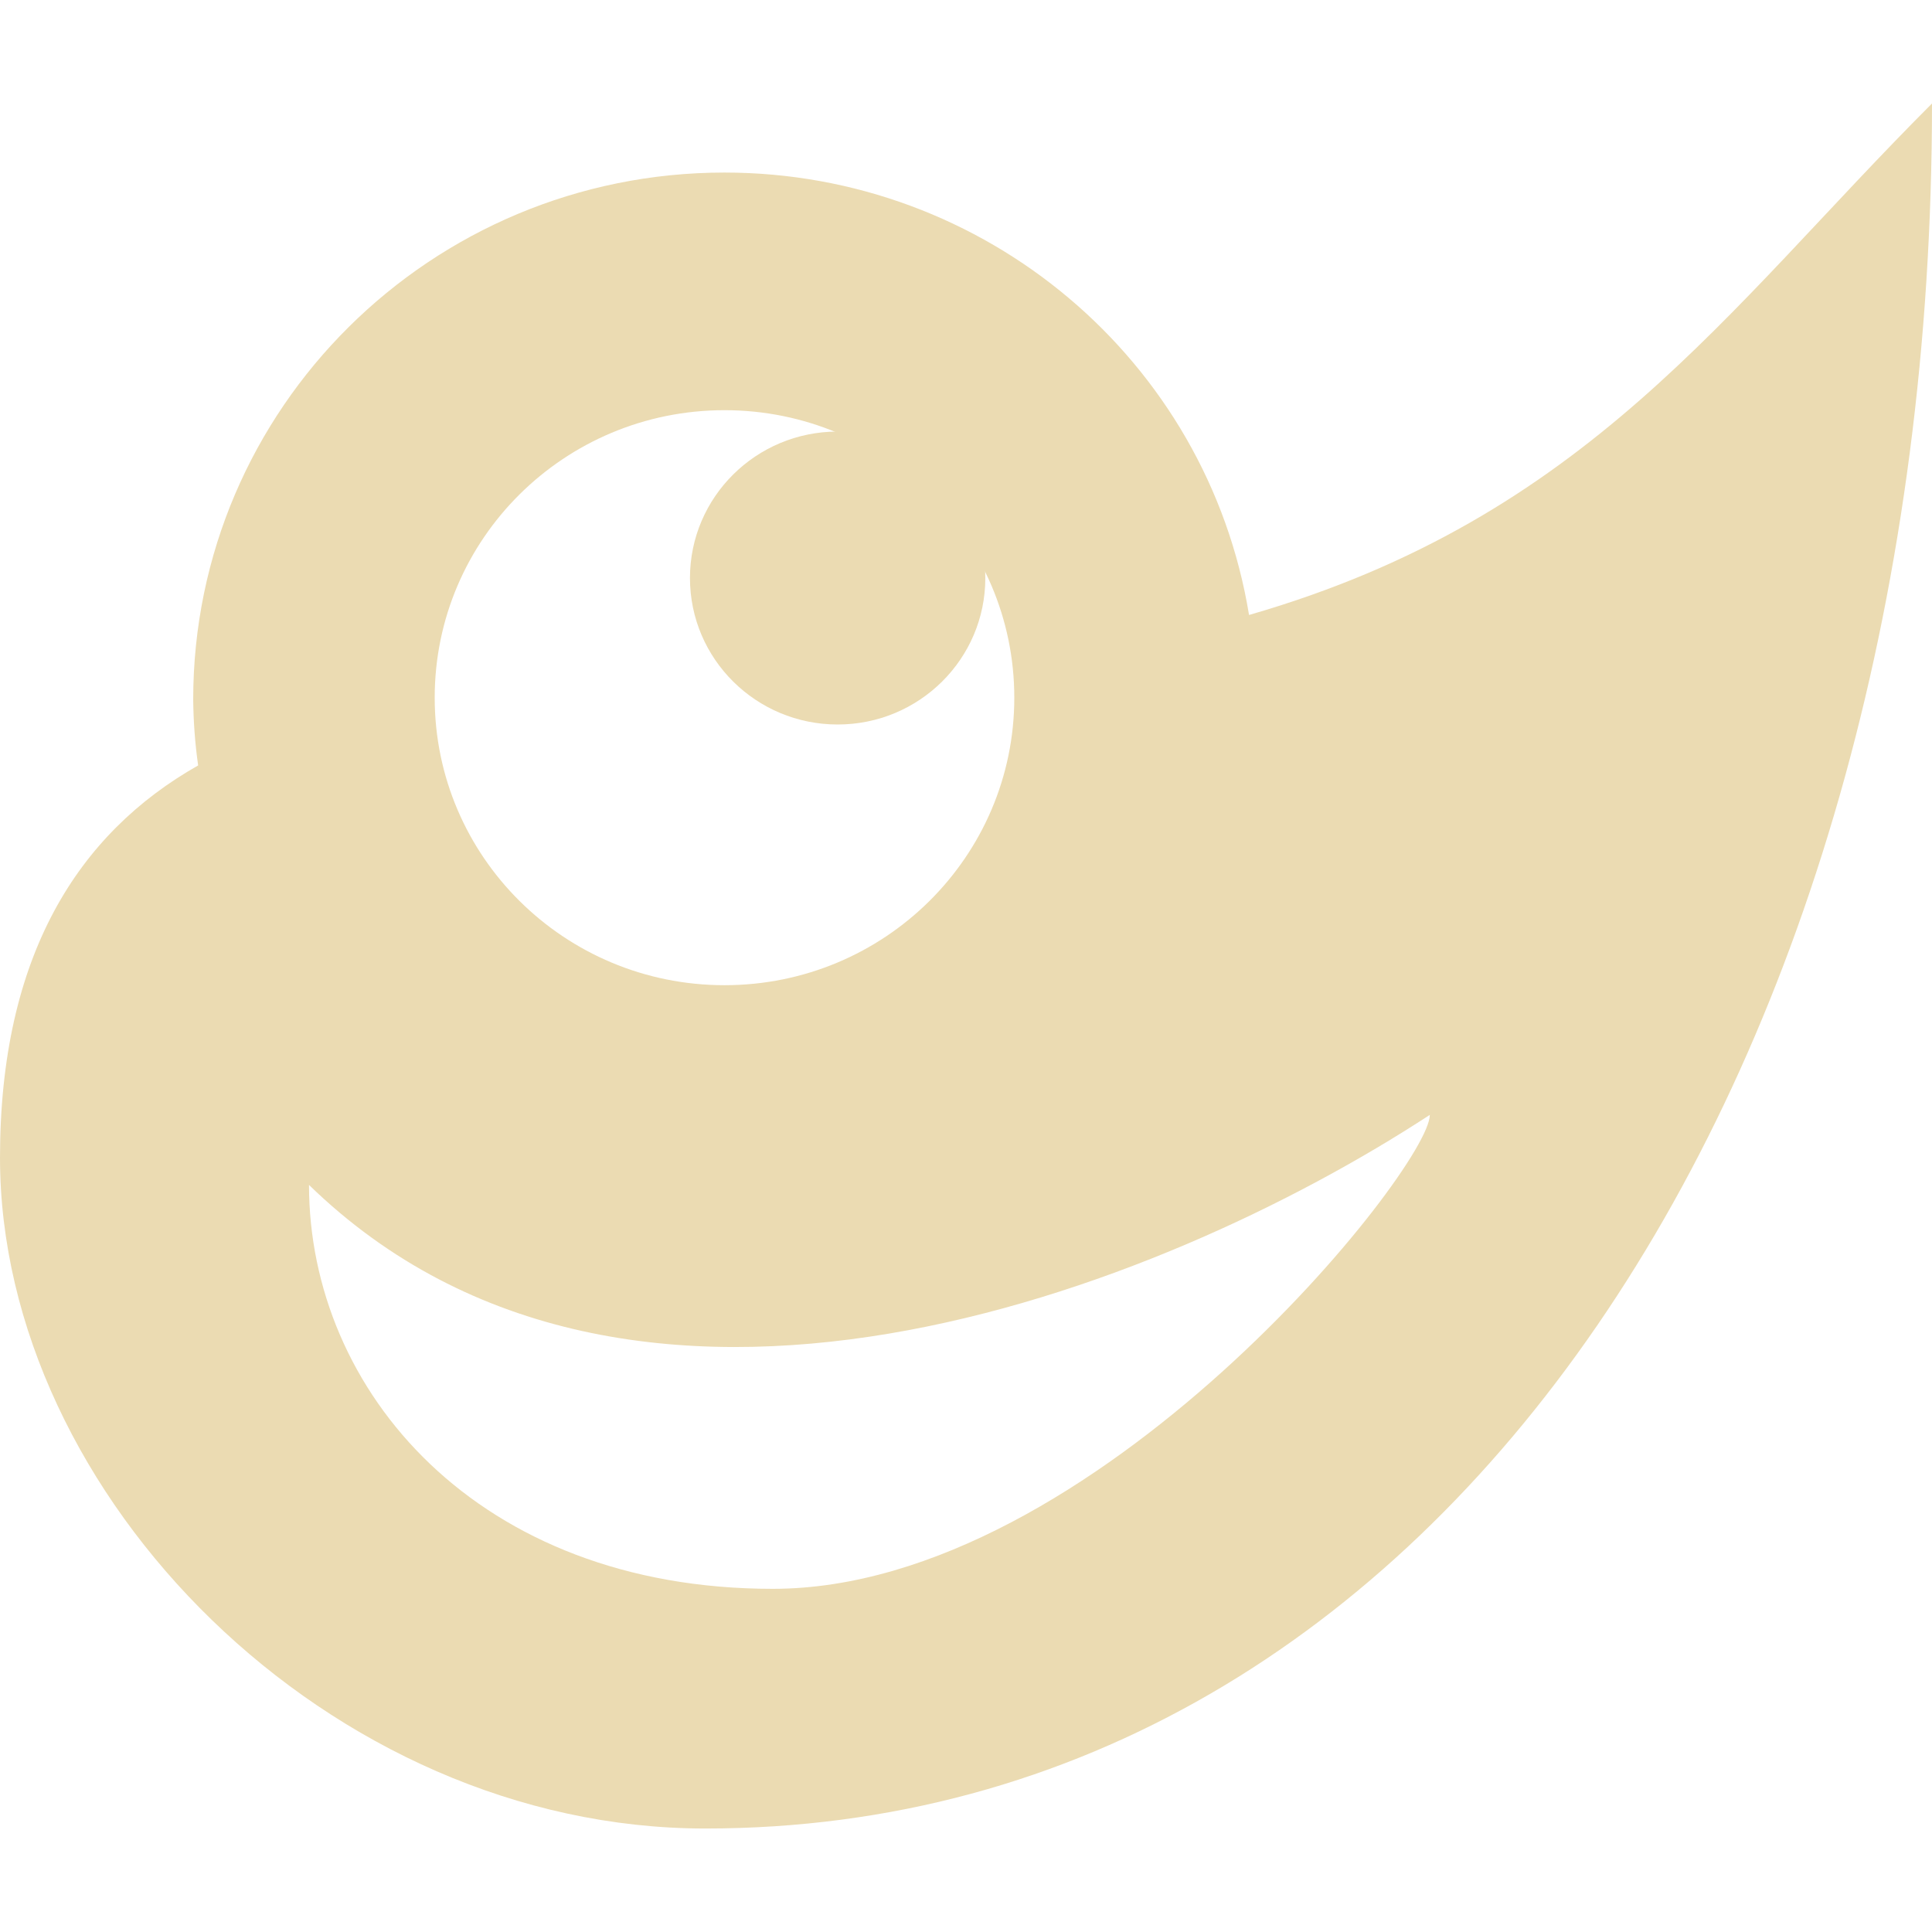
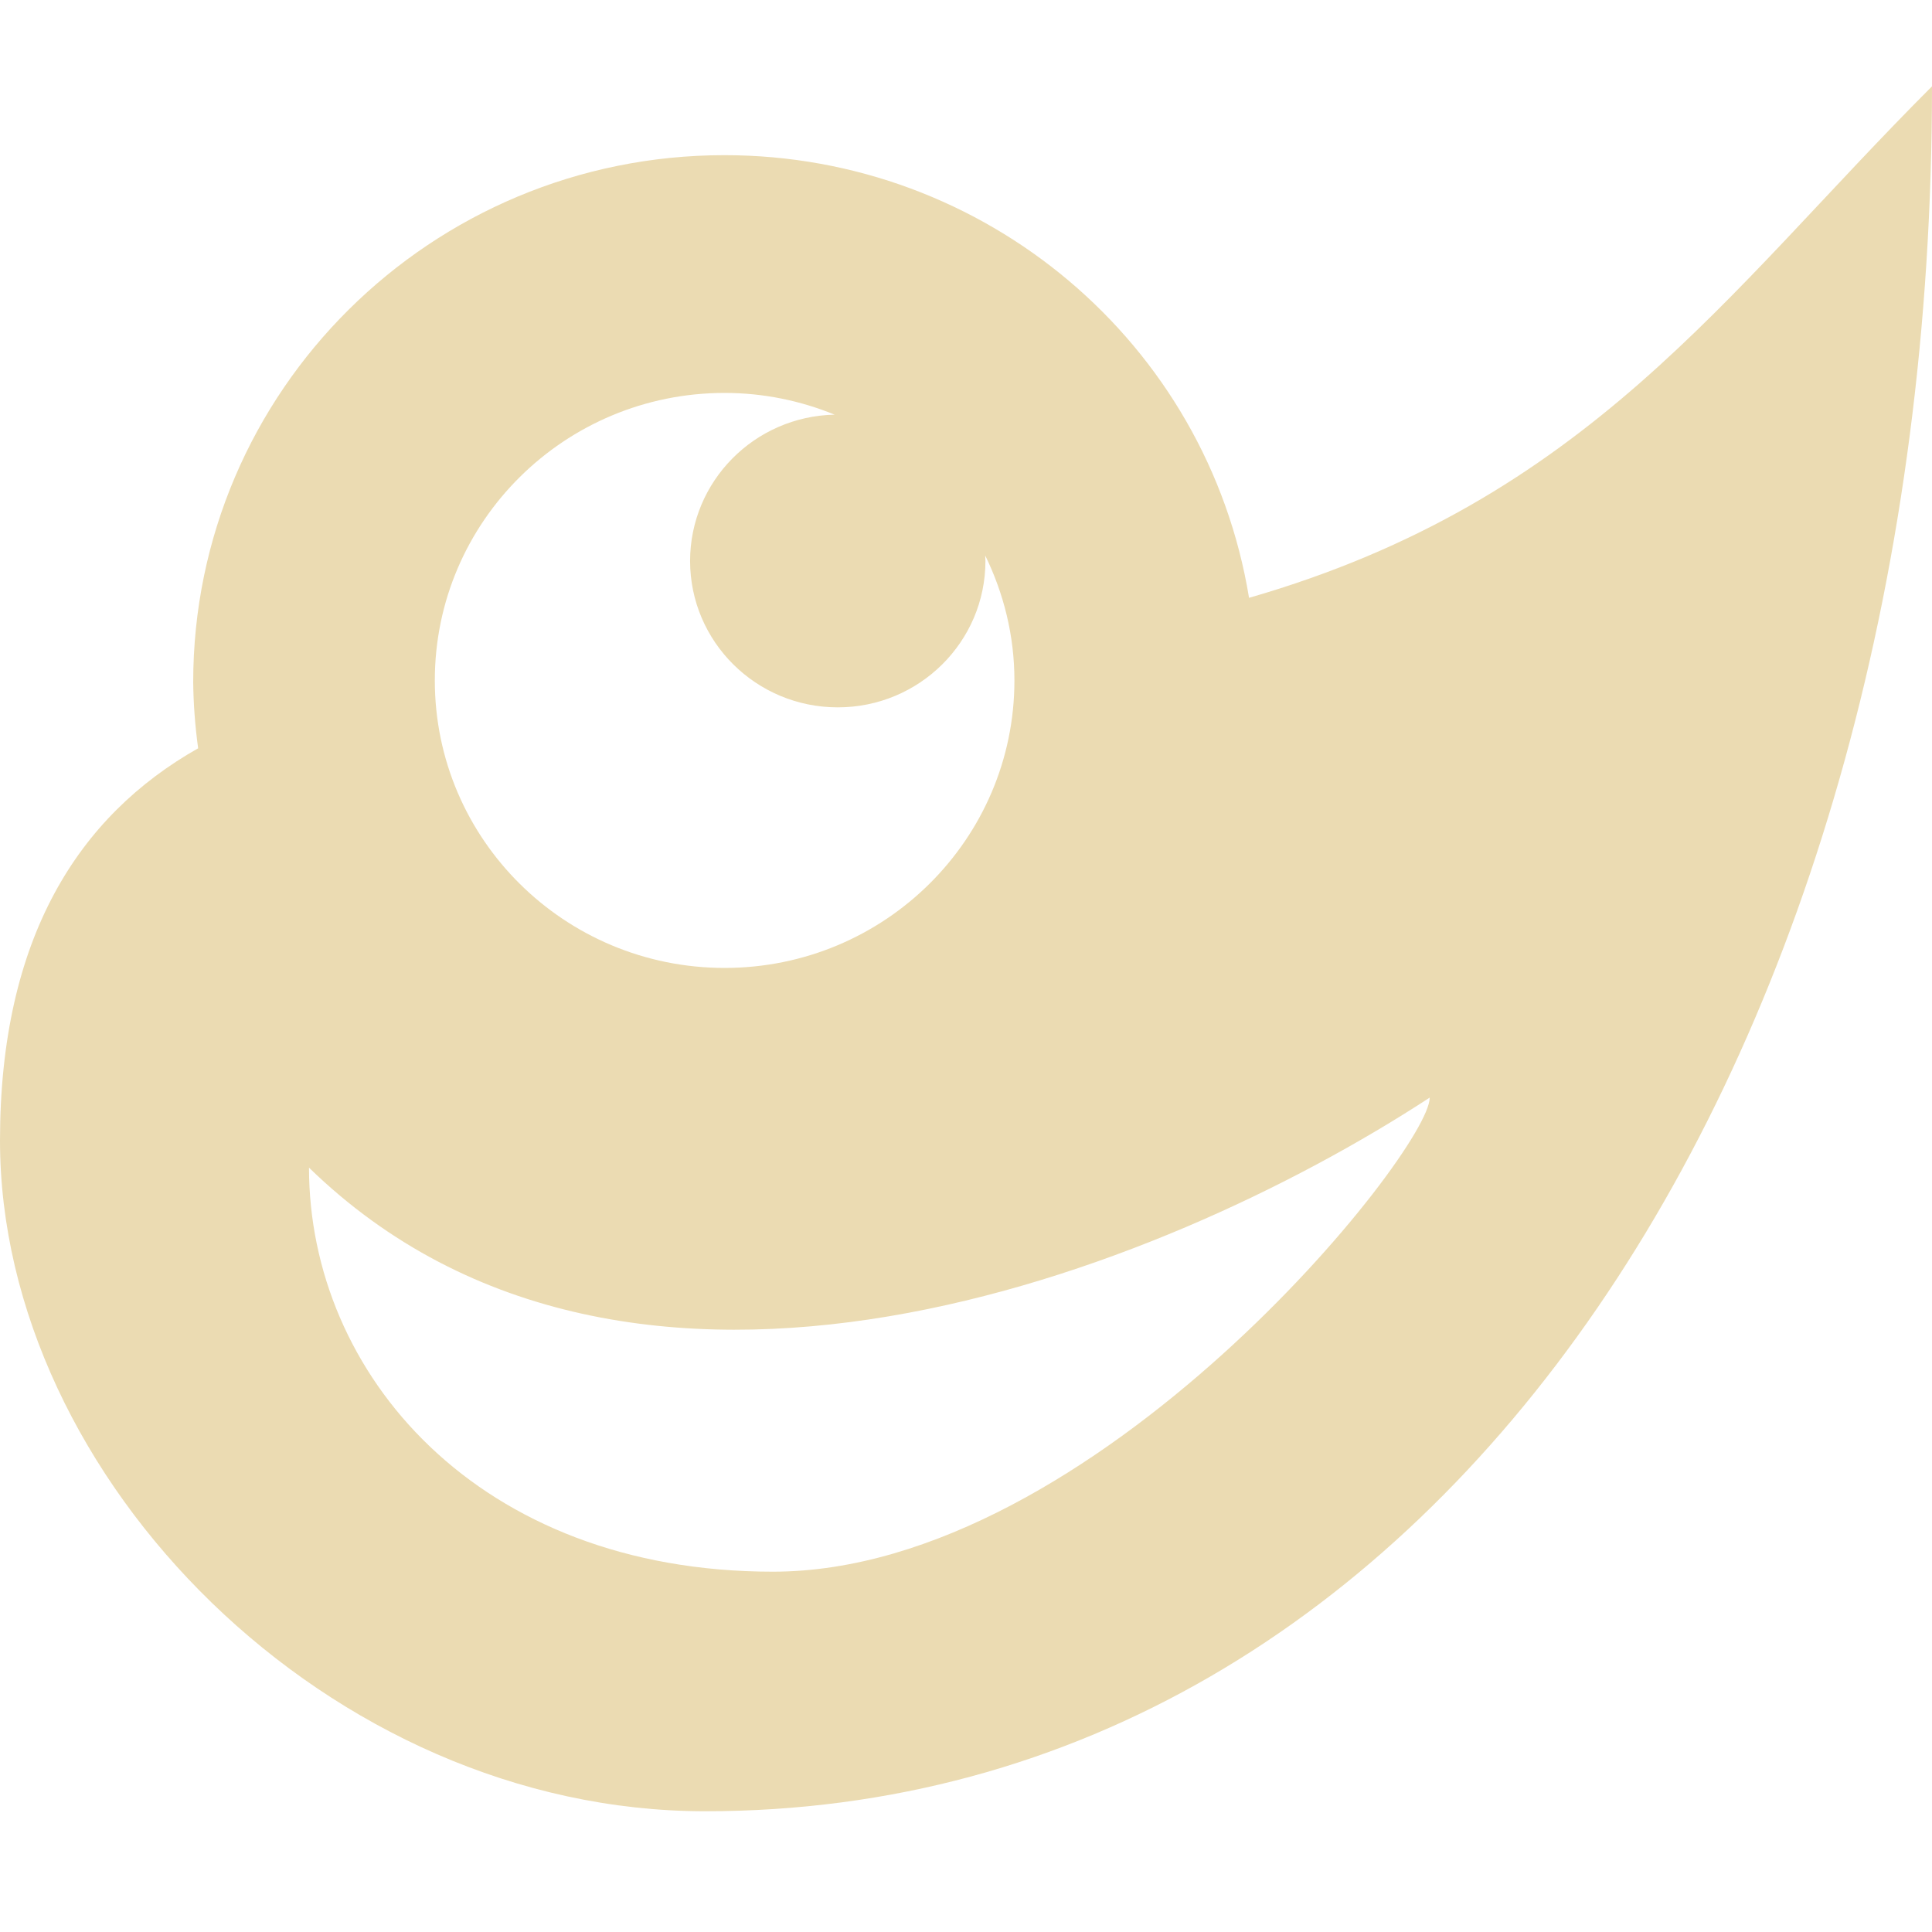
- <svg xmlns="http://www.w3.org/2000/svg" style="isolation:isolate" width="16" height="16" viewBox="0 0 16 16">
+ <svg xmlns="http://www.w3.org/2000/svg" width="16" height="16" version="1.1">
  <defs>
-     <style id="current-color-scheme" type="text/css">
-    .ColorScheme-Text { color:#ebdbb2; } .ColorScheme-Highlight { color:#458588; }
-   </style>
-     <linearGradient id="arrongin" x1="0%" x2="0%" y1="0%" y2="100%">
-       <stop offset="0%" style="stop-color:#d79921; stop-opacity:1" />
-       <stop offset="100%" style="stop-color:#b57614; stop-opacity:1" />
-     </linearGradient>
-     <linearGradient id="aurora" x1="0%" x2="0%" y1="0%" y2="100%">
-       <stop offset="0%" style="stop-color:#83a598; stop-opacity:1" />
-       <stop offset="100%" style="stop-color:#b16286; stop-opacity:1" />
-     </linearGradient>
-     <linearGradient id="fitdance" x1="0%" x2="0%" y1="0%" y2="100%">
-       <stop offset="0%" style="stop-color:#8ec07c; stop-opacity:1" />
-       <stop offset="100%" style="stop-color:#458588; stop-opacity:1" />
-     </linearGradient>
-     <linearGradient id="oomox" x1="0%" x2="0%" y1="0%" y2="100%">
-       <stop offset="0%" style="stop-color:#458588; stop-opacity:1" />
-       <stop offset="100%" style="stop-color:#928374; stop-opacity:1" />
-     </linearGradient>
-     <linearGradient id="rainblue" x1="0%" x2="0%" y1="0%" y2="100%">
-       <stop offset="0%" style="stop-color:#b8bb26; stop-opacity:1" />
-       <stop offset="100%" style="stop-color:#076678; stop-opacity:1" />
-     </linearGradient>
-     <linearGradient id="sunrise" x1="0%" x2="0%" y1="0%" y2="100%">
-       <stop offset="0%" style="stop-color: #fe8019; stop-opacity:1" />
-       <stop offset="100%" style="stop-color: #fabd2f; stop-opacity:1" />
-     </linearGradient>
-     <linearGradient id="telinkrin" x1="0%" x2="0%" y1="0%" y2="100%">
-       <stop offset="0%" style="stop-color: #83a598; stop-opacity:1" />
-       <stop offset="100%" style="stop-color: #83a598; stop-opacity:1" />
-     </linearGradient>
-     <linearGradient id="60spsycho" x1="0%" x2="0%" y1="0%" y2="100%">
-       <stop offset="0%" style="stop-color: #fb4934; stop-opacity:1" />
-       <stop offset="25%" style="stop-color: #fabd2f; stop-opacity:1" />
-       <stop offset="50%" style="stop-color: #fe8019; stop-opacity:1" />
-       <stop offset="100%" style="stop-color: #689d6a; stop-opacity:1" />
-     </linearGradient>
-     <linearGradient id="90ssummer" x1="0%" x2="0%" y1="0%" y2="100%">
-       <stop offset="0%" style="stop-color: #b16286; stop-opacity:1" />
-       <stop offset="20%" style="stop-color: #8ec07c; stop-opacity:1" />
-       <stop offset="50%" style="stop-color: #fabd2f; stop-opacity:1" />
-       <stop offset="100%" style="stop-color: #458588; stop-opacity:1" />
-     </linearGradient>
-     <linearGradient id="cyberneon" x1="0%" x2="0%" y1="0%" y2="100%">
-       <stop offset="0" style="stop-color:#83a598; stop-opacity:1" />
-       <stop offset="1" style="stop-color:#b16286; stop-opacity:1" />
-     </linearGradient>
+     <style type="text/css">.ColorScheme-Text { color:#ebdbb2; } .ColorScheme-Highlight { color:#458588; }</style>
  </defs>
-   <path fill="currentColor" class="ColorScheme-Text" d="M 16 0.857 C 14.286 2.571 13.143 4.286 10.344 5.093 C 9.998 2.98 8.158 1.429 6 1.429 C 3.57 1.429 1.6 3.383 1.6 5.794 C 1.602 5.976 1.615 6.158 1.641 6.339 C 0.647 6.902 0 7.914 0 9.587 C 0 12.388 2.73 15.143 5.841 15.143 C 11.993 15.143 16 8.794 16 0.857 Z M 6 3.397 C 7.326 3.397 8.4 4.462 8.4 5.778 C 8.4 7.093 7.326 8.159 6 8.159 C 4.674 8.159 3.6 7.093 3.6 5.778 C 3.6 4.463 4.674 3.397 6 3.397 Z M 11.841 9.234 C 11.841 9.675 9.067 13.158 6.4 13.158 C 3.955 13.158 2.559 11.518 2.559 9.813 C 5.226 12.407 9.601 10.697 11.841 9.233 L 11.841 9.234 Z" />
-   <ellipse fill="currentColor" class="ColorScheme-Text" cx="6.937" cy="4.787" rx="1.223" ry="1.213" vector-effect="non-scaling-stroke" />
+   <path class="ColorScheme-Text" d="m16 0.715c-1.714 1.714-2.857 3.429-5.656 4.236-0.346-2.113-2.185-3.666-4.344-3.666-2.43 0-4.4 1.954-4.4 4.365 0.002 0.182 0.016 0.366 0.041 0.547-0.994 0.562-1.641 1.574-1.641 3.248 0 2.801 2.729 5.555 5.84 5.555 6.153 0 10.16-6.348 10.16-14.29zm-10 2.539c0.323 0 0.631 0.065 0.912 0.18a1.223 1.213 0 0 0-1.197 1.211 1.223 1.213 0 0 0 1.223 1.213 1.223 1.213 0 0 0 1.223-1.213 1.223 1.213 0 0 0-0.002-0.045c0.153 0.314 0.242 0.663 0.242 1.035 0 1.315-1.075 2.381-2.4 2.381s-2.4-1.065-2.4-2.381c0-1.315 1.075-2.381 2.4-2.381zm5.84 5.836v0.002c0 0.441-2.773 3.924-5.439 3.924-2.445 0-3.842-1.641-3.842-3.346 2.667 2.594 7.041 0.883 9.281-0.58z" fill="currentColor" />
</svg>
